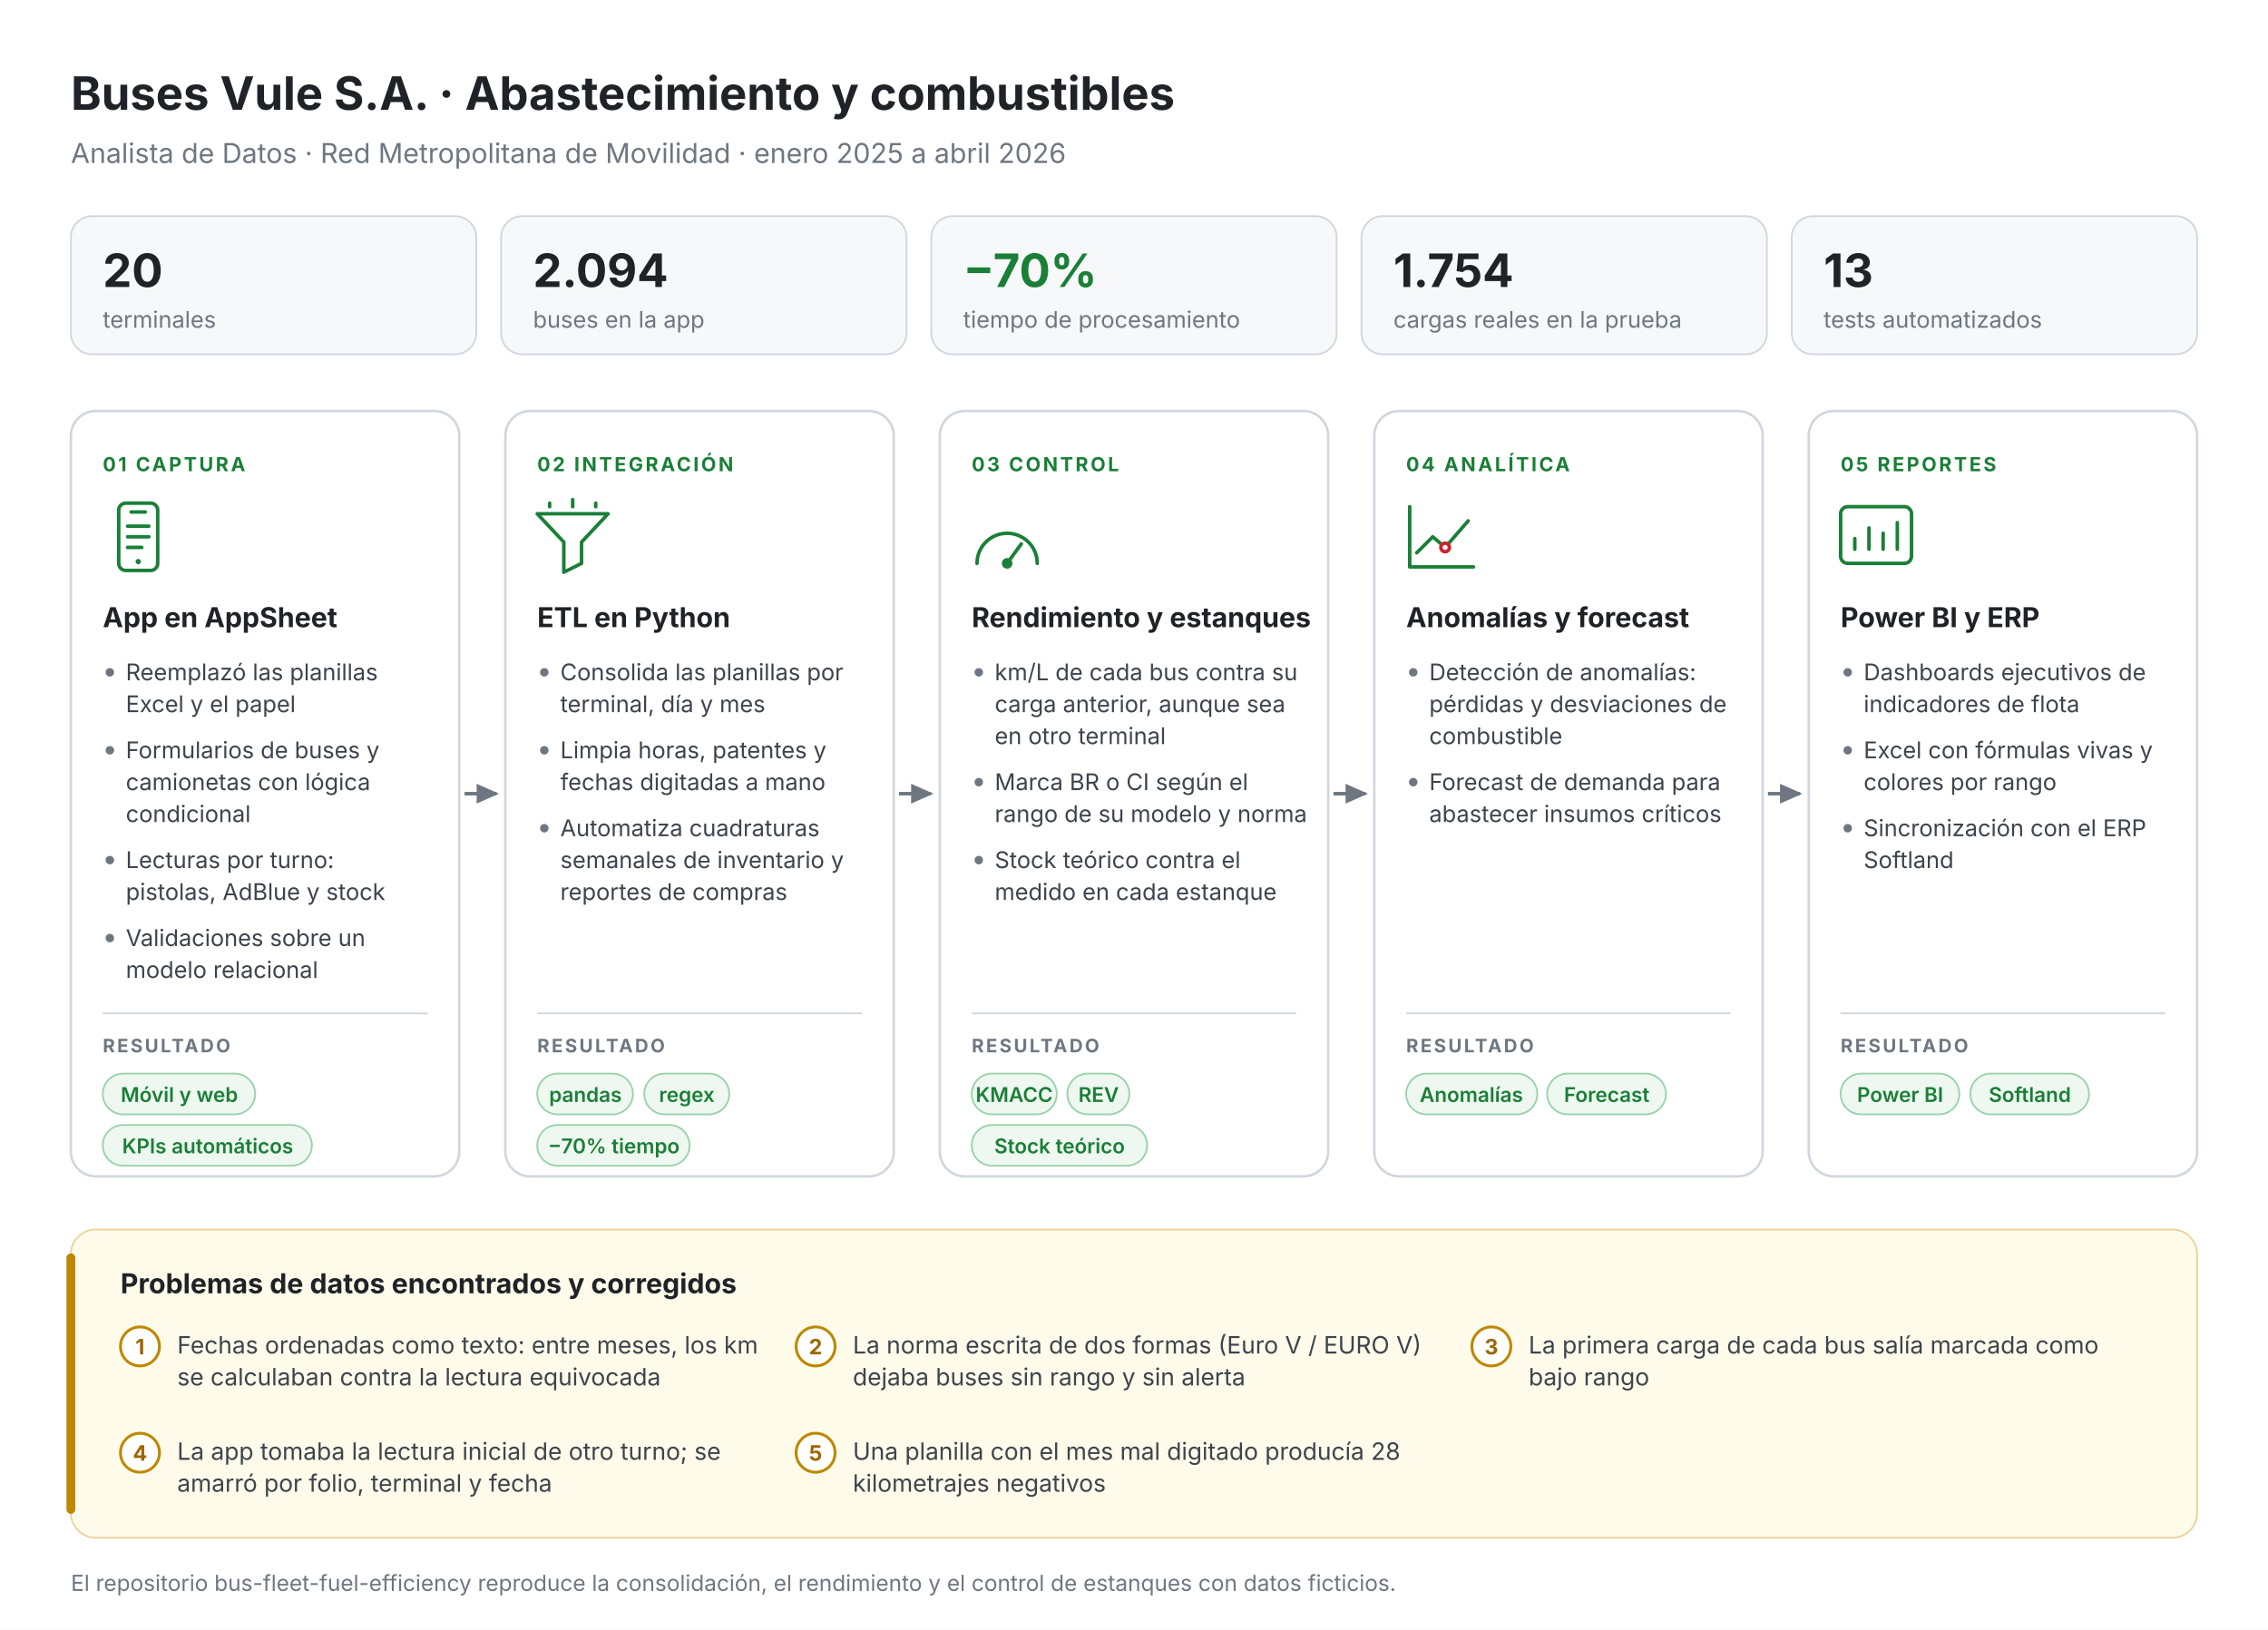
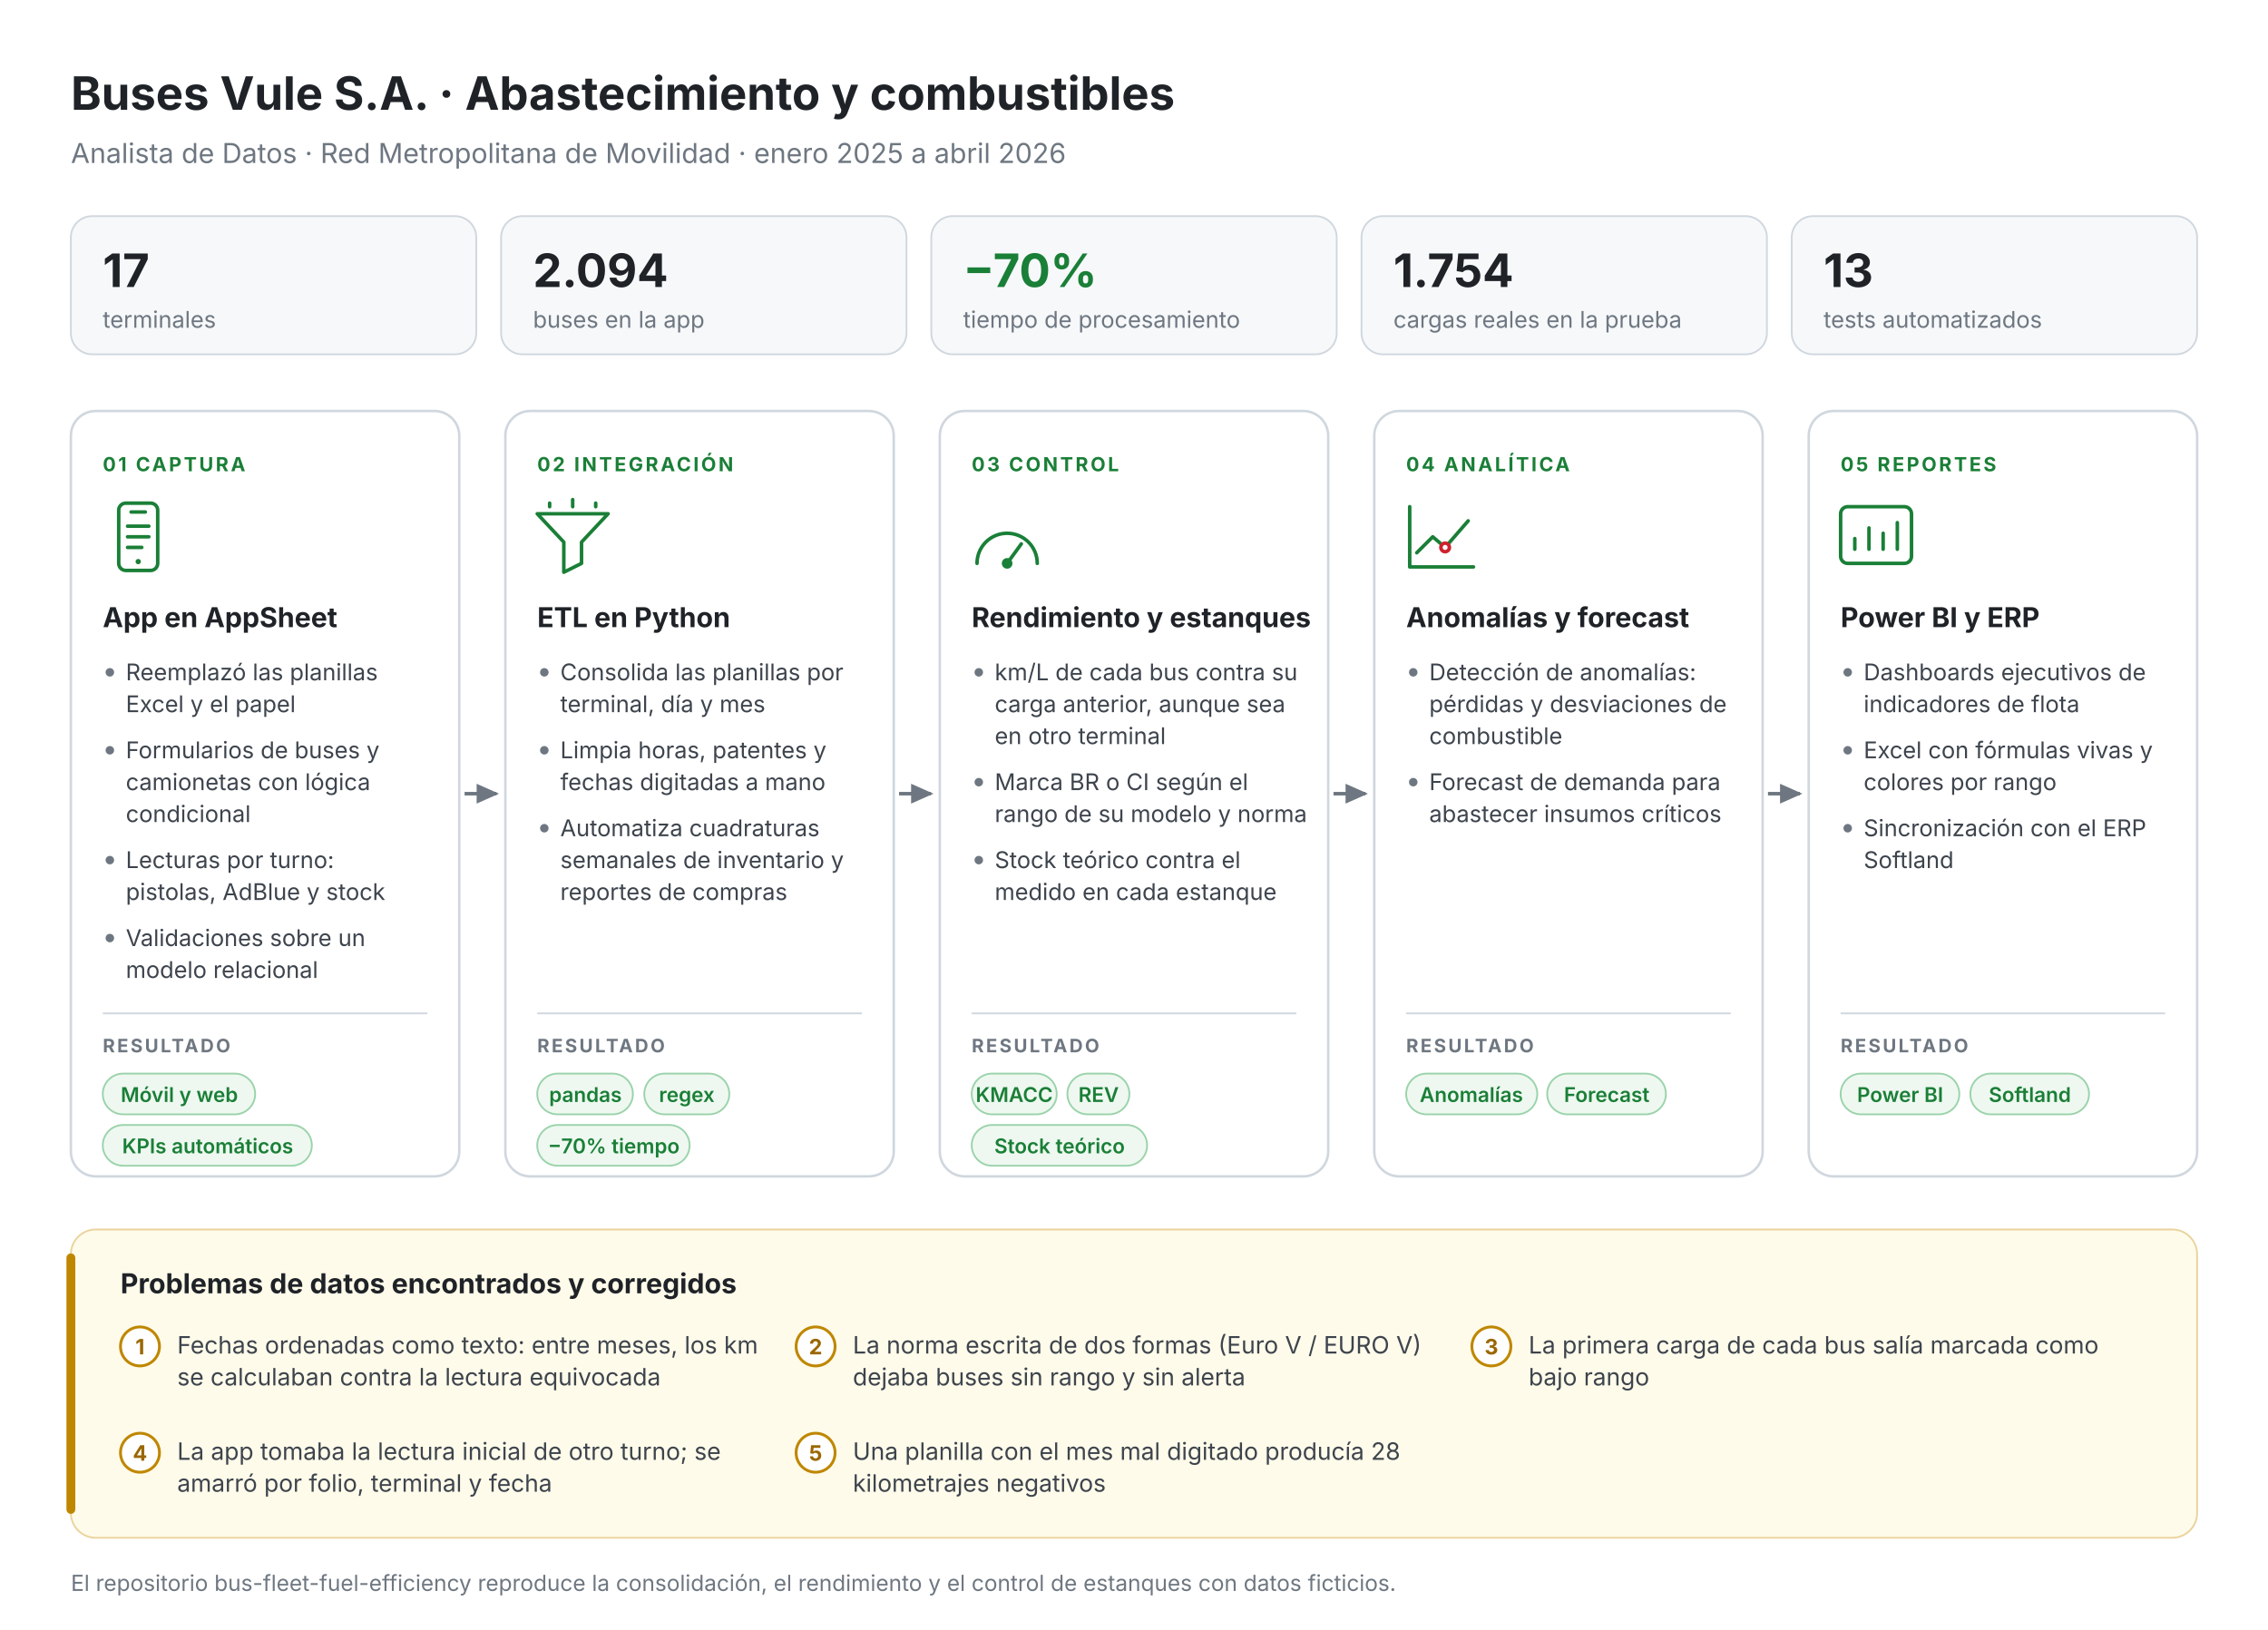
<svg xmlns="http://www.w3.org/2000/svg" viewBox="0 0 1280 920" font-family="Inter,Segoe UI,Helvetica,Arial,sans-serif">
  <defs>
    <marker id="a" viewBox="0 0 10 10" refX="8" refY="5" markerWidth="7" markerHeight="7" orient="auto">
      <path d="M0 1L9 5L0 9z" fill="#6E7781" />
    </marker>
  </defs>
  <rect width="1280" height="920" fill="#FFFFFF" />
  <text x="40.0" y="62.0" font-size="26" font-weight="700" fill="#1F2328" text-anchor="start">Buses Vule S.A. · Abastecimiento y combustibles</text>
  <text x="40.0" y="92.0" font-size="15.5" font-weight="400" fill="#6E7781" text-anchor="start">Analista de Datos · Red Metropolitana de Movilidad · enero 2025 a abril 2026</text>
  <rect x="40.0" y="122" width="228.8" height="78" rx="12" fill="#F6F8FA" stroke="#D0D7DE" />
-   <text x="58.0" y="162.0" font-size="26" font-weight="700" fill="#1F2328" text-anchor="start">20</text>
+   <text x="58.0" y="162.0" font-size="26" font-weight="700" fill="#1F2328" text-anchor="start">17</text>
  <text x="58.0" y="185.0" font-size="13" font-weight="400" fill="#6E7781" text-anchor="start">terminales</text>
  <rect x="282.8" y="122" width="228.8" height="78" rx="12" fill="#F6F8FA" stroke="#D0D7DE" />
  <text x="300.8" y="162.0" font-size="26" font-weight="700" fill="#1F2328" text-anchor="start">2.094</text>
  <text x="300.8" y="185.0" font-size="13" font-weight="400" fill="#6E7781" text-anchor="start">buses en la app</text>
  <rect x="525.6" y="122" width="228.8" height="78" rx="12" fill="#F6F8FA" stroke="#D0D7DE" />
  <text x="543.6" y="162.0" font-size="26" font-weight="700" fill="#1A7F37" text-anchor="start">−70%</text>
  <text x="543.6" y="185.0" font-size="13" font-weight="400" fill="#6E7781" text-anchor="start">tiempo de procesamiento</text>
  <rect x="768.4" y="122" width="228.8" height="78" rx="12" fill="#F6F8FA" stroke="#D0D7DE" />
  <text x="786.4" y="162.0" font-size="26" font-weight="700" fill="#1F2328" text-anchor="start">1.754</text>
  <text x="786.4" y="185.0" font-size="13" font-weight="400" fill="#6E7781" text-anchor="start">cargas reales en la prueba</text>
  <rect x="1011.2" y="122" width="228.8" height="78" rx="12" fill="#F6F8FA" stroke="#D0D7DE" />
  <text x="1029.2" y="162.0" font-size="26" font-weight="700" fill="#1F2328" text-anchor="start">13</text>
  <text x="1029.2" y="185.0" font-size="13" font-weight="400" fill="#6E7781" text-anchor="start">tests automatizados</text>
  <rect x="40.0" y="232" width="219.2" height="432" rx="14" fill="#fff" stroke="#D0D7DE" stroke-width="1.4" />
  <text x="58.0" y="266.0" font-size="11" font-weight="700" fill="#1A7F37" text-anchor="start" letter-spacing="1.3">01  CAPTURA</text>
  <rect x="67.0" y="284" width="22" height="38" rx="4" fill="none" stroke="#1A7F37" stroke-width="2" stroke-linecap="round" stroke-linejoin="round" />
  <path d="M74.0 289h8M72.0 297h12M72.0 303h12M72.0 309h8" fill="none" stroke="#1A7F37" stroke-width="2" stroke-linecap="round" stroke-linejoin="round" />
  <circle cx="78.0" cy="317" r="1.5" fill="#1A7F37" />
  <text x="58.0" y="354.0" font-size="15.5" font-weight="700" fill="#1F2328" text-anchor="start">App en AppSheet</text>
  <circle cx="62.0" cy="379.5" r="2.4" fill="#6E7781" />
  <text x="71.0" y="384.0" font-size="13" font-weight="400" fill="#3D444D" text-anchor="start">Reemplazó las planillas</text>
  <text x="71.0" y="402.0" font-size="13" font-weight="400" fill="#3D444D" text-anchor="start">Excel y el papel</text>
  <circle cx="62.0" cy="423.5" r="2.4" fill="#6E7781" />
  <text x="71.0" y="428.0" font-size="13" font-weight="400" fill="#3D444D" text-anchor="start">Formularios de buses y</text>
  <text x="71.0" y="446.0" font-size="13" font-weight="400" fill="#3D444D" text-anchor="start">camionetas con lógica</text>
  <text x="71.0" y="464.0" font-size="13" font-weight="400" fill="#3D444D" text-anchor="start">condicional</text>
  <circle cx="62.0" cy="485.5" r="2.4" fill="#6E7781" />
  <text x="71.0" y="490.0" font-size="13" font-weight="400" fill="#3D444D" text-anchor="start">Lecturas por turno:</text>
  <text x="71.0" y="508.0" font-size="13" font-weight="400" fill="#3D444D" text-anchor="start">pistolas, AdBlue y stock</text>
  <circle cx="62.0" cy="529.5" r="2.4" fill="#6E7781" />
  <text x="71.0" y="534.0" font-size="13" font-weight="400" fill="#3D444D" text-anchor="start">Validaciones sobre un</text>
  <text x="71.0" y="552.0" font-size="13" font-weight="400" fill="#3D444D" text-anchor="start">modelo relacional</text>
  <line x1="58.0" y1="572" x2="241.2" y2="572" stroke="#D0D7DE" />
  <text x="58.0" y="594.0" font-size="10.5" font-weight="700" fill="#6E7781" text-anchor="start" letter-spacing="1.2">RESULTADO</text>
  <rect x="58.0" y="606" width="86" height="23" rx="11.5" fill="#EEF8F0" stroke="#9BD3AB" />
  <text x="101.2" y="622.0" font-size="11.5" font-weight="600" fill="#1A7F37" text-anchor="middle">Móvil y web</text>
  <rect x="58.0" y="635" width="118" height="23" rx="11.5" fill="#EEF8F0" stroke="#9BD3AB" />
  <text x="117.2" y="651.0" font-size="11.5" font-weight="600" fill="#1A7F37" text-anchor="middle">KPIs automáticos</text>
  <line x1="262.2" y1="448.0" x2="280.2" y2="448.0" stroke="#6E7781" stroke-width="2" marker-end="url(#a)" />
  <rect x="285.2" y="232" width="219.2" height="432" rx="14" fill="#fff" stroke="#D0D7DE" stroke-width="1.4" />
  <text x="303.2" y="266.0" font-size="11" font-weight="700" fill="#1A7F37" text-anchor="start" letter-spacing="1.3">02  INTEGRACIÓN</text>
  <path d="M303.2 290h40l-15 16v12l-10 5v-17z" fill="none" stroke="#1A7F37" stroke-width="2" stroke-linecap="round" stroke-linejoin="round" />
  <path d="M310.2 284v2M323.2 282v4M336.2 284v2" fill="none" stroke="#1A7F37" stroke-width="2" stroke-linecap="round" stroke-linejoin="round" />
  <text x="303.2" y="354.0" font-size="15.5" font-weight="700" fill="#1F2328" text-anchor="start">ETL en Python</text>
  <circle cx="307.2" cy="379.5" r="2.4" fill="#6E7781" />
  <text x="316.2" y="384.0" font-size="13" font-weight="400" fill="#3D444D" text-anchor="start">Consolida las planillas por</text>
  <text x="316.2" y="402.0" font-size="13" font-weight="400" fill="#3D444D" text-anchor="start">terminal, día y mes</text>
  <circle cx="307.2" cy="423.5" r="2.4" fill="#6E7781" />
  <text x="316.2" y="428.0" font-size="13" font-weight="400" fill="#3D444D" text-anchor="start">Limpia horas, patentes y</text>
  <text x="316.2" y="446.0" font-size="13" font-weight="400" fill="#3D444D" text-anchor="start">fechas digitadas a mano</text>
  <circle cx="307.2" cy="467.5" r="2.4" fill="#6E7781" />
  <text x="316.2" y="472.0" font-size="13" font-weight="400" fill="#3D444D" text-anchor="start">Automatiza cuadraturas</text>
  <text x="316.2" y="490.0" font-size="13" font-weight="400" fill="#3D444D" text-anchor="start">semanales de inventario y</text>
  <text x="316.2" y="508.0" font-size="13" font-weight="400" fill="#3D444D" text-anchor="start">reportes de compras</text>
  <line x1="303.2" y1="572" x2="486.4" y2="572" stroke="#D0D7DE" />
  <text x="303.2" y="594.0" font-size="10.5" font-weight="700" fill="#6E7781" text-anchor="start" letter-spacing="1.2">RESULTADO</text>
  <rect x="303.2" y="606" width="54" height="23" rx="11.5" fill="#EEF8F0" stroke="#9BD3AB" />
  <text x="330.4" y="622.0" font-size="11.5" font-weight="600" fill="#1A7F37" text-anchor="middle">pandas</text>
  <rect x="363.6" y="606" width="48" height="23" rx="11.5" fill="#EEF8F0" stroke="#9BD3AB" />
  <text x="387.6" y="622.0" font-size="11.5" font-weight="600" fill="#1A7F37" text-anchor="middle">regex</text>
  <rect x="303.2" y="635" width="86" height="23" rx="11.5" fill="#EEF8F0" stroke="#9BD3AB" />
  <text x="346.4" y="651.0" font-size="11.5" font-weight="600" fill="#1A7F37" text-anchor="middle">−70% tiempo</text>
  <line x1="507.4" y1="448.0" x2="525.4" y2="448.0" stroke="#6E7781" stroke-width="2" marker-end="url(#a)" />
  <rect x="530.4" y="232" width="219.2" height="432" rx="14" fill="#fff" stroke="#D0D7DE" stroke-width="1.4" />
  <text x="548.4" y="266.0" font-size="11" font-weight="700" fill="#1A7F37" text-anchor="start" letter-spacing="1.3">03  CONTROL</text>
  <path d="M551.4 318a17 17 0 1 1 34 0" fill="none" stroke="#1A7F37" stroke-width="2" stroke-linecap="round" stroke-linejoin="round" />
  <path d="M568.4 318l8-11" fill="none" stroke="#1A7F37" stroke-width="2" stroke-linecap="round" stroke-linejoin="round" />
  <circle cx="568.4" cy="318" r="3" fill="#1A7F37" />
  <text x="548.4" y="354.0" font-size="15.5" font-weight="700" fill="#1F2328" text-anchor="start">Rendimiento y estanques</text>
  <circle cx="552.4" cy="379.5" r="2.4" fill="#6E7781" />
  <text x="561.4" y="384.0" font-size="13" font-weight="400" fill="#3D444D" text-anchor="start">km/L de cada bus contra su</text>
  <text x="561.4" y="402.0" font-size="13" font-weight="400" fill="#3D444D" text-anchor="start">carga anterior, aunque sea</text>
  <text x="561.4" y="420.0" font-size="13" font-weight="400" fill="#3D444D" text-anchor="start">en otro terminal</text>
  <circle cx="552.4" cy="441.5" r="2.4" fill="#6E7781" />
  <text x="561.4" y="446.0" font-size="13" font-weight="400" fill="#3D444D" text-anchor="start">Marca BR o CI según el</text>
  <text x="561.4" y="464.0" font-size="13" font-weight="400" fill="#3D444D" text-anchor="start">rango de su modelo y norma</text>
  <circle cx="552.4" cy="485.5" r="2.4" fill="#6E7781" />
  <text x="561.4" y="490.0" font-size="13" font-weight="400" fill="#3D444D" text-anchor="start">Stock teórico contra el</text>
  <text x="561.4" y="508.0" font-size="13" font-weight="400" fill="#3D444D" text-anchor="start">medido en cada estanque</text>
  <line x1="548.4" y1="572" x2="731.6" y2="572" stroke="#D0D7DE" />
  <text x="548.4" y="594.0" font-size="10.5" font-weight="700" fill="#6E7781" text-anchor="start" letter-spacing="1.2">RESULTADO</text>
  <rect x="548.4" y="606" width="48" height="23" rx="11.5" fill="#EEF8F0" stroke="#9BD3AB" />
  <text x="572.4" y="622.0" font-size="11.5" font-weight="600" fill="#1A7F37" text-anchor="middle">KMACC</text>
  <rect x="602.4" y="606" width="35" height="23" rx="11.5" fill="#EEF8F0" stroke="#9BD3AB" />
  <text x="620.0" y="622.0" font-size="11.5" font-weight="600" fill="#1A7F37" text-anchor="middle">REV</text>
  <rect x="548.4" y="635" width="99" height="23" rx="11.5" fill="#EEF8F0" stroke="#9BD3AB" />
  <text x="598.0" y="651.0" font-size="11.5" font-weight="600" fill="#1A7F37" text-anchor="middle">Stock teórico</text>
  <line x1="752.6" y1="448.0" x2="770.6" y2="448.0" stroke="#6E7781" stroke-width="2" marker-end="url(#a)" />
  <rect x="775.6" y="232" width="219.2" height="432" rx="14" fill="#fff" stroke="#D0D7DE" stroke-width="1.4" />
  <text x="793.6" y="266.0" font-size="11" font-weight="700" fill="#1A7F37" text-anchor="start" letter-spacing="1.3">04  ANALÍTICA</text>
  <path d="M795.6 320h36M795.6 286v34" fill="none" stroke="#1A7F37" stroke-width="2" stroke-linecap="round" stroke-linejoin="round" />
  <path d="M799.6 312l9-9 7 6 13-15" fill="none" stroke="#1A7F37" stroke-width="2" stroke-linecap="round" stroke-linejoin="round" />
  <circle cx="815.6" cy="309" r="2.4" fill="#fff" stroke="#CF222E" stroke-width="2" />
  <text x="793.6" y="354.0" font-size="15.5" font-weight="700" fill="#1F2328" text-anchor="start">Anomalías y forecast</text>
  <circle cx="797.6" cy="379.5" r="2.4" fill="#6E7781" />
  <text x="806.6" y="384.0" font-size="13" font-weight="400" fill="#3D444D" text-anchor="start">Detección de anomalías:</text>
  <text x="806.6" y="402.0" font-size="13" font-weight="400" fill="#3D444D" text-anchor="start">pérdidas y desviaciones de</text>
  <text x="806.6" y="420.0" font-size="13" font-weight="400" fill="#3D444D" text-anchor="start">combustible</text>
  <circle cx="797.6" cy="441.5" r="2.4" fill="#6E7781" />
  <text x="806.6" y="446.0" font-size="13" font-weight="400" fill="#3D444D" text-anchor="start">Forecast de demanda para</text>
  <text x="806.6" y="464.0" font-size="13" font-weight="400" fill="#3D444D" text-anchor="start">abastecer insumos críticos</text>
  <line x1="793.6" y1="572" x2="976.8" y2="572" stroke="#D0D7DE" />
  <text x="793.6" y="594.0" font-size="10.5" font-weight="700" fill="#6E7781" text-anchor="start" letter-spacing="1.2">RESULTADO</text>
  <rect x="793.6" y="606" width="74" height="23" rx="11.5" fill="#EEF8F0" stroke="#9BD3AB" />
  <text x="830.4" y="622.0" font-size="11.5" font-weight="600" fill="#1A7F37" text-anchor="middle">Anomalías</text>
  <rect x="873.2" y="606" width="67" height="23" rx="11.5" fill="#EEF8F0" stroke="#9BD3AB" />
  <text x="906.8" y="622.0" font-size="11.5" font-weight="600" fill="#1A7F37" text-anchor="middle">Forecast</text>
  <line x1="997.8" y1="448.0" x2="1015.8" y2="448.0" stroke="#6E7781" stroke-width="2" marker-end="url(#a)" />
  <rect x="1020.8" y="232" width="219.2" height="432" rx="14" fill="#fff" stroke="#D0D7DE" stroke-width="1.4" />
  <text x="1038.8" y="266.0" font-size="11" font-weight="700" fill="#1A7F37" text-anchor="start" letter-spacing="1.3">05  REPORTES</text>
  <rect x="1038.8" y="286" width="40" height="32" rx="4" fill="none" stroke="#1A7F37" stroke-width="2" stroke-linecap="round" stroke-linejoin="round" />
  <path d="M1046.8 310v-6M1054.8 310v-12M1062.8 310v-9M1070.8 310v-15" fill="none" stroke="#1A7F37" stroke-width="2" stroke-linecap="round" stroke-linejoin="round" />
  <text x="1038.8" y="354.0" font-size="15.5" font-weight="700" fill="#1F2328" text-anchor="start">Power BI y ERP</text>
  <circle cx="1042.8" cy="379.5" r="2.4" fill="#6E7781" />
  <text x="1051.8" y="384.0" font-size="13" font-weight="400" fill="#3D444D" text-anchor="start">Dashboards ejecutivos de</text>
  <text x="1051.8" y="402.0" font-size="13" font-weight="400" fill="#3D444D" text-anchor="start">indicadores de flota</text>
  <circle cx="1042.8" cy="423.5" r="2.4" fill="#6E7781" />
  <text x="1051.8" y="428.0" font-size="13" font-weight="400" fill="#3D444D" text-anchor="start">Excel con fórmulas vivas y</text>
  <text x="1051.8" y="446.0" font-size="13" font-weight="400" fill="#3D444D" text-anchor="start">colores por rango</text>
  <circle cx="1042.8" cy="467.5" r="2.4" fill="#6E7781" />
  <text x="1051.8" y="472.0" font-size="13" font-weight="400" fill="#3D444D" text-anchor="start">Sincronización con el ERP</text>
  <text x="1051.8" y="490.0" font-size="13" font-weight="400" fill="#3D444D" text-anchor="start">Softland</text>
  <line x1="1038.8" y1="572" x2="1222.0" y2="572" stroke="#D0D7DE" />
  <text x="1038.8" y="594.0" font-size="10.5" font-weight="700" fill="#6E7781" text-anchor="start" letter-spacing="1.2">RESULTADO</text>
  <rect x="1038.8" y="606" width="67" height="23" rx="11.5" fill="#EEF8F0" stroke="#9BD3AB" />
  <text x="1072.4" y="622.0" font-size="11.5" font-weight="600" fill="#1A7F37" text-anchor="middle">Power BI</text>
  <rect x="1112.0" y="606" width="67" height="23" rx="11.5" fill="#EEF8F0" stroke="#9BD3AB" />
  <text x="1145.6" y="622.0" font-size="11.5" font-weight="600" fill="#1A7F37" text-anchor="middle">Softland</text>
  <rect x="40" y="694" width="1200" height="174" rx="14" fill="#FFFBEA" stroke="#EAD39C" />
  <path d="M40 710v142" stroke="#BF8700" stroke-width="5" stroke-linecap="round" />
  <text x="68.0" y="730.0" font-size="15.5" font-weight="700" fill="#1F2328" text-anchor="start">Problemas de datos encontrados y corregidos</text>
  <circle cx="79.0" cy="760" r="11" fill="#fff" stroke="#BF8700" stroke-width="1.6" />
  <text x="79.0" y="764.5" font-size="12" font-weight="700" fill="#9A6700" text-anchor="middle">1</text>
  <text x="100.0" y="764.0" font-size="13.5" font-weight="400" fill="#3D444D" text-anchor="start">Fechas ordenadas como texto: entre meses, los km</text>
  <text x="100.0" y="782.0" font-size="13.5" font-weight="400" fill="#3D444D" text-anchor="start">se calculaban contra la lectura equivocada</text>
  <circle cx="460.3" cy="760" r="11" fill="#fff" stroke="#BF8700" stroke-width="1.6" />
  <text x="460.3" y="764.5" font-size="12" font-weight="700" fill="#9A6700" text-anchor="middle">2</text>
  <text x="481.3" y="764.0" font-size="13.5" font-weight="400" fill="#3D444D" text-anchor="start">La norma escrita de dos formas (Euro V / EURO V)</text>
  <text x="481.3" y="782.0" font-size="13.5" font-weight="400" fill="#3D444D" text-anchor="start">dejaba buses sin rango y sin alerta</text>
  <circle cx="841.7" cy="760" r="11" fill="#fff" stroke="#BF8700" stroke-width="1.6" />
  <text x="841.7" y="764.5" font-size="12" font-weight="700" fill="#9A6700" text-anchor="middle">3</text>
  <text x="862.7" y="764.0" font-size="13.5" font-weight="400" fill="#3D444D" text-anchor="start">La primera carga de cada bus salía marcada como</text>
  <text x="862.7" y="782.0" font-size="13.5" font-weight="400" fill="#3D444D" text-anchor="start">bajo rango</text>
  <circle cx="79.0" cy="820" r="11" fill="#fff" stroke="#BF8700" stroke-width="1.6" />
  <text x="79.0" y="824.5" font-size="12" font-weight="700" fill="#9A6700" text-anchor="middle">4</text>
  <text x="100.0" y="824.0" font-size="13.5" font-weight="400" fill="#3D444D" text-anchor="start">La app tomaba la lectura inicial de otro turno; se</text>
  <text x="100.0" y="842.0" font-size="13.5" font-weight="400" fill="#3D444D" text-anchor="start">amarró por folio, terminal y fecha</text>
  <circle cx="460.3" cy="820" r="11" fill="#fff" stroke="#BF8700" stroke-width="1.6" />
  <text x="460.3" y="824.5" font-size="12" font-weight="700" fill="#9A6700" text-anchor="middle">5</text>
  <text x="481.3" y="824.0" font-size="13.5" font-weight="400" fill="#3D444D" text-anchor="start">Una planilla con el mes mal digitado producía 28</text>
  <text x="481.3" y="842.0" font-size="13.5" font-weight="400" fill="#3D444D" text-anchor="start">kilometrajes negativos</text>
  <text x="40.0" y="898.0" font-size="12.5" font-weight="400" fill="#6E7781" text-anchor="start">El repositorio bus-fleet-fuel-efficiency reproduce la consolidación, el rendimiento y el control de estanques con datos ficticios.</text>
</svg>
